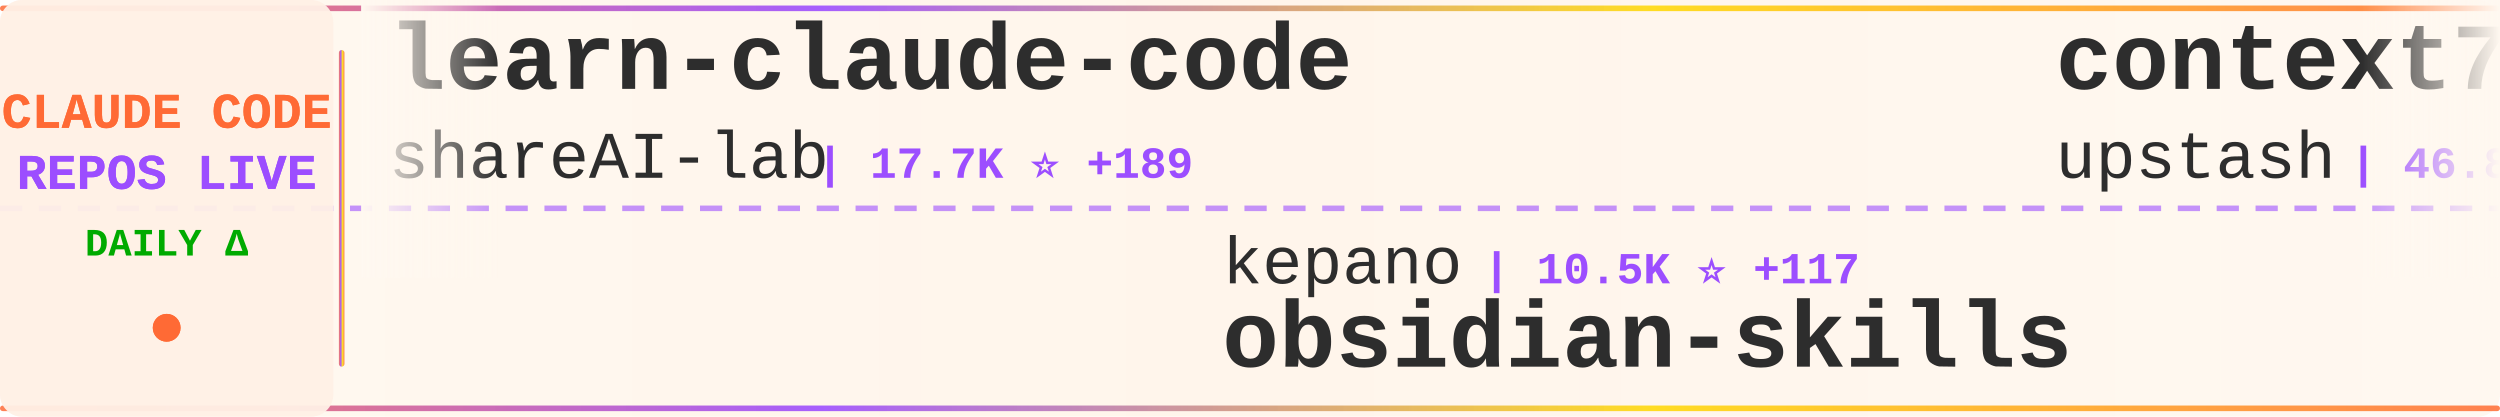
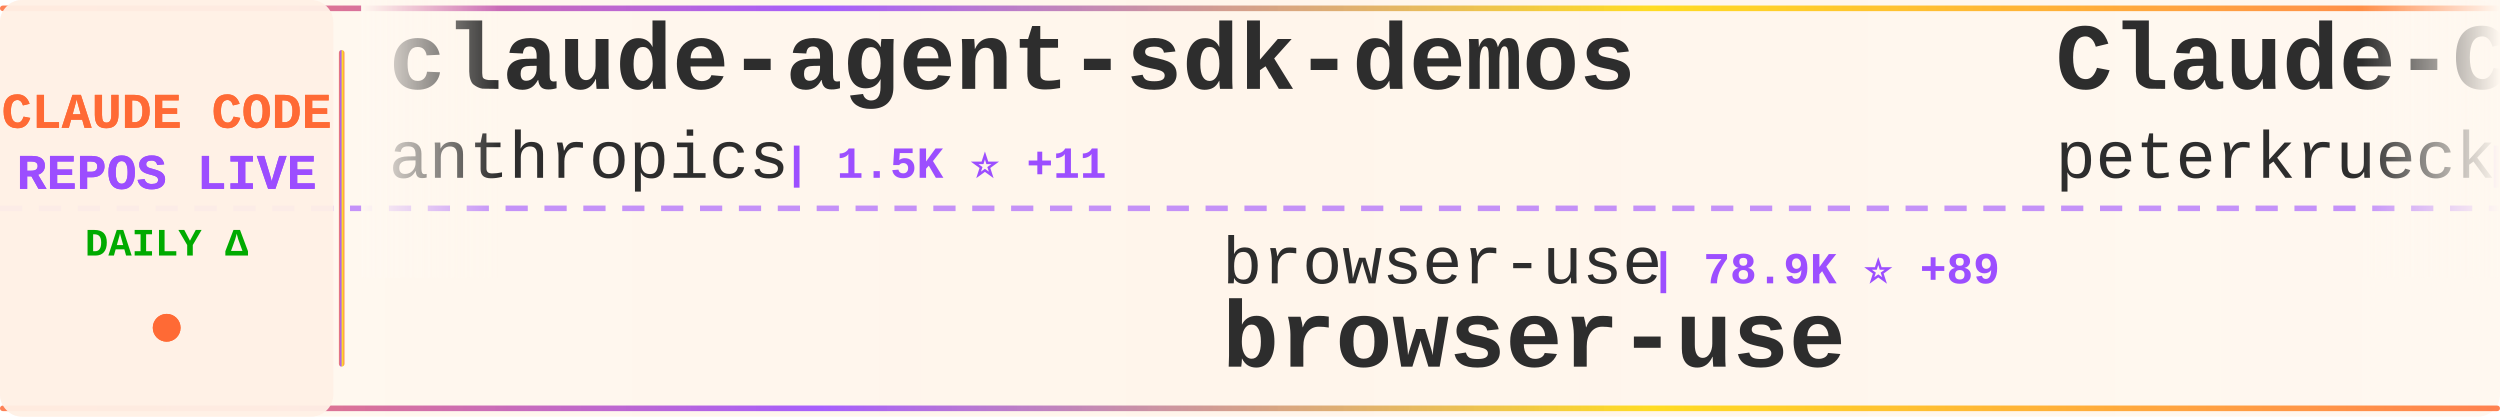
<svg xmlns="http://www.w3.org/2000/svg" width="900" height="150">
  <defs>
    <linearGradient id="tickerBg" x1="0%" y1="0%" x2="100%" y2="0%">
      <stop offset="0%" style="stop-color:#fff8f0;stop-opacity:0.98" />
      <stop offset="50%" style="stop-color:#fff5eb;stop-opacity:1" />
      <stop offset="100%" style="stop-color:#fff8f0;stop-opacity:0.98" />
    </linearGradient>
    <linearGradient id="borderGrad" x1="0%" y1="0%" x2="100%" y2="0%">
      <stop offset="0%" style="stop-color:#FF6B35;stop-opacity:0.85">
        <animate attributeName="stop-opacity" values="0.85;1;0.85" dur="2s" repeatCount="indefinite" />
      </stop>
      <stop offset="33%" style="stop-color:#9C4EFF;stop-opacity:0.9">
        <animate attributeName="stop-opacity" values="0.9;1;0.9" dur="2.2s" repeatCount="indefinite" />
      </stop>
      <stop offset="66%" style="stop-color:#FFD700;stop-opacity:0.85">
        <animate attributeName="stop-opacity" values="0.85;1;0.85" dur="1.8s" repeatCount="indefinite" />
      </stop>
      <stop offset="100%" style="stop-color:#FF6B35;stop-opacity:0.85">
        <animate attributeName="stop-opacity" values="0.85;1;0.85" dur="2s" repeatCount="indefinite" />
      </stop>
    </linearGradient>
    <filter id="textGlow">
      <feGaussianBlur stdDeviation="0.15" result="coloredBlur" />
      <feMerge>
        <feMergeNode in="coloredBlur" />
        <feMergeNode in="SourceGraphic" />
      </feMerge>
    </filter>
    <filter id="metricGlow">
      <feGaussianBlur stdDeviation="0.2" result="coloredBlur" />
      <feMerge>
        <feMergeNode in="coloredBlur" />
        <feMergeNode in="SourceGraphic" />
      </feMerge>
    </filter>
    <linearGradient id="leftFade" x1="0%" y1="0%" x2="100%" y2="0%">
      <stop offset="0%" style="stop-color:#fff8f0;stop-opacity:1" />
      <stop offset="100%" style="stop-color:#fff8f0;stop-opacity:0" />
    </linearGradient>
    <linearGradient id="rightFade" x1="0%" y1="0%" x2="100%" y2="0%">
      <stop offset="0%" style="stop-color:#fff8f0;stop-opacity:0" />
      <stop offset="100%" style="stop-color:#fff8f0;stop-opacity:1" />
    </linearGradient>
  </defs>
  <rect width="900" height="150" fill="url(#tickerBg)" rx="8" />
  <rect x="0" y="2" width="900" height="2" fill="url(#borderGrad)" rx="1" />
  <rect x="0" y="146" width="900" height="2" fill="url(#borderGrad)" rx="1" />
  <line x1="0" y1="75" x2="900" y2="75" stroke="#9C4EFF" stroke-width="2" stroke-dasharray="8 6" opacity="0.6" />
  <rect x="0" y="0" width="120" height="150" fill="#fff0e6" opacity="0.95" rx="8" />
  <text x="60" y="46" font-family="'Courier New', monospace" font-size="18" font-weight="bold" fill="#FF6B35" text-anchor="middle" filter="url(#textGlow)">
    CLAUDE CODE
  </text>
  <text x="60" y="68" font-family="'Courier New', monospace" font-size="18" font-weight="bold" fill="#9C4EFF" text-anchor="middle" filter="url(#textGlow)">
    REPOS LIVE
  </text>
  <text x="60" y="92" font-family="'Courier New', monospace" font-size="14" font-weight="bold" fill="#00aa00" text-anchor="middle">
    DAILY Δ
  </text>
  <circle cx="60" cy="118" r="5" fill="#FF6B35" filter="url(#metricGlow)">
    <animate attributeName="r" values="4;6;4" dur="1.5s" repeatCount="indefinite" />
    <animate attributeName="opacity" values="0.6;1;0.6" dur="1.5s" repeatCount="indefinite" />
  </circle>
  <rect x="122" y="18" width="2" height="114" fill="url(#borderGrad)" rx="1" />
  <clipPath id="tickerClip">
    <rect x="130" y="0" width="770" height="150" />
  </clipPath>
  <g clip-path="url(#tickerClip)">
    <g id="tickerItems">
      <animateTransform attributeName="transform" attributeType="XML" type="translate" from="0 0" to="-3000 0" dur="54s" repeatCount="indefinite" />
      <g transform="translate(0, 0)">
-         <text x="140" y="32" font-family="'Courier New', monospace" font-size="34" font-weight="bold" fill="#2d2d2d">learn-claude-code</text>
-         <text x="140" y="64" font-family="'Courier New', monospace" font-size="24" font-weight="normal" fill="#2d2d2d" opacity="1.0">shareAI-lab</text>
-         <text x="294" y="64" font-family="'Courier New', monospace" font-size="16" font-weight="bold" fill="#9C4EFF"> | 17.7K ⭐ +189</text>
+         <text x="140" y="32" font-family="'Courier New', monospace" font-size="34" font-weight="bold" fill="#2d2d2d">claude-agent-sdk-demos</text>
+         <text x="140" y="64" font-family="'Courier New', monospace" font-size="24" font-weight="normal" fill="#2d2d2d" opacity="1.0">anthropics</text>
+         <text x="282" y="64" font-family="'Courier New', monospace" font-size="16" font-weight="bold" fill="#9C4EFF"> | 1.5K ⭐ +11</text>
      </g>
      <g transform="translate(300, 0)">
-         <text x="140" y="102" font-family="'Courier New', monospace" font-size="24" font-weight="normal" fill="#2d2d2d" opacity="1.0">kepano</text>
-         <text x="234" y="102" font-family="'Courier New', monospace" font-size="16" font-weight="bold" fill="#9C4EFF"> | 10.5K ⭐ +117</text>
-         <text x="140" y="132" font-family="'Courier New', monospace" font-size="34" font-weight="bold" fill="#2d2d2d">obsidian-skills</text>
+         <text x="140" y="102" font-family="'Courier New', monospace" font-size="24" font-weight="normal" fill="#2d2d2d" opacity="1.0">browser-use</text>
+         <text x="294" y="102" font-family="'Courier New', monospace" font-size="16" font-weight="bold" fill="#9C4EFF"> | 78.9K ⭐ +89</text>
+         <text x="140" y="132" font-family="'Courier New', monospace" font-size="34" font-weight="bold" fill="#2d2d2d">browser-use</text>
      </g>
      <g transform="translate(600, 0)">
+         <text x="140" y="32" font-family="'Courier New', monospace" font-size="34" font-weight="bold" fill="#2d2d2d">Claude-Code-Development-...</text>
+         <text x="140" y="64" font-family="'Courier New', monospace" font-size="24" font-weight="normal" fill="#2d2d2d" opacity="1.0">peterkrueck</text>
+         <text x="294" y="64" font-family="'Courier New', monospace" font-size="16" font-weight="bold" fill="#9C4EFF"> | 1.3K ⭐</text>
+       </g>
+       <g transform="translate(900, 0)">
+         <text x="140" y="102" font-family="'Courier New', monospace" font-size="24" font-weight="normal" fill="#2d2d2d" opacity="1.0">0xfurai</text>
+         <text x="246" y="102" font-family="'Courier New', monospace" font-size="16" font-weight="bold" fill="#9C4EFF"> | 725 ⭐ +1</text>
+         <text x="140" y="132" font-family="'Courier New', monospace" font-size="34" font-weight="bold" fill="#2d2d2d">claude-code-subagents</text>
+       </g>
+       <g transform="translate(1200, 0)">
+         <text x="140" y="32" font-family="'Courier New', monospace" font-size="34" font-weight="bold" fill="#2d2d2d">claude-code-router</text>
+         <text x="140" y="64" font-family="'Courier New', monospace" font-size="24" font-weight="normal" fill="#2d2d2d" opacity="1.0">musistudio</text>
+         <text x="282" y="64" font-family="'Courier New', monospace" font-size="16" font-weight="bold" fill="#9C4EFF"> | 28.3K ⭐ +81</text>
+       </g>
+       <g transform="translate(1500, 0)">
+         <text x="140" y="102" font-family="'Courier New', monospace" font-size="24" font-weight="normal" fill="#2d2d2d" opacity="1.0">disler</text>
+         <text x="234" y="102" font-family="'Courier New', monospace" font-size="16" font-weight="bold" fill="#9C4EFF"> | 3.1K ⭐ +11</text>
+         <text x="140" y="132" font-family="'Courier New', monospace" font-size="34" font-weight="bold" fill="#2d2d2d">claude-code-hooks-master...</text>
+       </g>
+       <g transform="translate(1800, 0)">
        <text x="140" y="32" font-family="'Courier New', monospace" font-size="34" font-weight="bold" fill="#2d2d2d">context7</text>
        <text x="140" y="64" font-family="'Courier New', monospace" font-size="24" font-weight="normal" fill="#2d2d2d" opacity="1.0">upstash</text>
-         <text x="246" y="64" font-family="'Courier New', monospace" font-size="16" font-weight="bold" fill="#9C4EFF"> | 46.8K ⭐ +134</text>
-       </g>
-       <g transform="translate(900, 0)">
-         <text x="140" y="102" font-family="'Courier New', monospace" font-size="24" font-weight="normal" fill="#2d2d2d" opacity="1.0">anthropics</text>
-         <text x="282" y="102" font-family="'Courier New', monospace" font-size="16" font-weight="bold" fill="#9C4EFF"> | 69.7K ⭐ +367</text>
-         <text x="140" y="132" font-family="'Courier New', monospace" font-size="34" font-weight="bold" fill="#2d2d2d">claude-code</text>
-       </g>
-       <g transform="translate(1200, 0)">
-         <text x="140" y="32" font-family="'Courier New', monospace" font-size="34" font-weight="bold" fill="#2d2d2d">claude-code-chat</text>
-         <text x="140" y="64" font-family="'Courier New', monospace" font-size="24" font-weight="normal" fill="#2d2d2d" opacity="1.0">andrepimenta</text>
-         <text x="306" y="64" font-family="'Courier New', monospace" font-size="16" font-weight="bold" fill="#9C4EFF"> | 990 ⭐</text>
-       </g>
-       <g transform="translate(1500, 0)">
-         <text x="140" y="102" font-family="'Courier New', monospace" font-size="24" font-weight="normal" fill="#2d2d2d" opacity="1.0">wshobson</text>
-         <text x="258" y="102" font-family="'Courier New', monospace" font-size="16" font-weight="bold" fill="#9C4EFF"> | 29.3K ⭐ +100</text>
-         <text x="140" y="132" font-family="'Courier New', monospace" font-size="34" font-weight="bold" fill="#2d2d2d">agents</text>
-       </g>
-       <g transform="translate(1800, 0)">
-         <text x="140" y="32" font-family="'Courier New', monospace" font-size="34" font-weight="bold" fill="#2d2d2d">browser-use</text>
-         <text x="140" y="64" font-family="'Courier New', monospace" font-size="24" font-weight="normal" fill="#2d2d2d" opacity="1.0">browser-use</text>
-         <text x="294" y="64" font-family="'Courier New', monospace" font-size="16" font-weight="bold" fill="#9C4EFF"> | 78.9K ⭐ +87</text>
+         <text x="246" y="64" font-family="'Courier New', monospace" font-size="16" font-weight="bold" fill="#9C4EFF"> | 46.8K ⭐ +143</text>
      </g>
      <g transform="translate(2100, 0)">
-         <text x="140" y="102" font-family="'Courier New', monospace" font-size="24" font-weight="normal" fill="#2d2d2d" opacity="1.0">slopus</text>
-         <text x="234" y="102" font-family="'Courier New', monospace" font-size="16" font-weight="bold" fill="#9C4EFF"> | 13.3K ⭐ +140</text>
-         <text x="140" y="132" font-family="'Courier New', monospace" font-size="34" font-weight="bold" fill="#2d2d2d">happy</text>
+         <text x="140" y="102" font-family="'Courier New', monospace" font-size="24" font-weight="normal" fill="#2d2d2d" opacity="1.0">anthropics</text>
+         <text x="282" y="102" font-family="'Courier New', monospace" font-size="16" font-weight="bold" fill="#9C4EFF"> | 5.0K ⭐ +24</text>
+         <text x="140" y="132" font-family="'Courier New', monospace" font-size="34" font-weight="bold" fill="#2d2d2d">claude-agent-sdk-python</text>
      </g>
      <g transform="translate(2400, 0)">
-         <text x="140" y="32" font-family="'Courier New', monospace" font-size="34" font-weight="bold" fill="#2d2d2d">Personal_AI_Infrastructu...</text>
-         <text x="140" y="64" font-family="'Courier New', monospace" font-size="24" font-weight="normal" fill="#2d2d2d" opacity="1.0">danielmiessler</text>
-         <text x="330" y="64" font-family="'Courier New', monospace" font-size="16" font-weight="bold" fill="#9C4EFF"> | 9.1K ⭐ +49</text>
+         <text x="140" y="32" font-family="'Courier New', monospace" font-size="34" font-weight="bold" fill="#2d2d2d">claude-code</text>
+         <text x="140" y="64" font-family="'Courier New', monospace" font-size="24" font-weight="normal" fill="#2d2d2d" opacity="1.0">MadAppGang</text>
+         <text x="282" y="64" font-family="'Courier New', monospace" font-size="16" font-weight="bold" fill="#9C4EFF"> | 235 ⭐</text>
      </g>
      <g transform="translate(2700, 0)">
-         <text x="140" y="102" font-family="'Courier New', monospace" font-size="24" font-weight="normal" fill="#2d2d2d" opacity="1.0">obra</text>
-         <text x="210" y="102" font-family="'Courier New', monospace" font-size="16" font-weight="bold" fill="#9C4EFF"> | 60.2K ⭐ +1.2K</text>
-         <text x="140" y="132" font-family="'Courier New', monospace" font-size="34" font-weight="bold" fill="#2d2d2d">superpowers</text>
+         <text x="140" y="102" font-family="'Courier New', monospace" font-size="24" font-weight="normal" fill="#2d2d2d" opacity="1.0">pedrohcgs</text>
+         <text x="270" y="102" font-family="'Courier New', monospace" font-size="16" font-weight="bold" fill="#9C4EFF"> | 419 ⭐ +25</text>
+         <text x="140" y="132" font-family="'Courier New', monospace" font-size="34" font-weight="bold" fill="#2d2d2d">claude-code-my-workflow</text>
      </g>
      <g transform="translate(3000, 0)">
-         <text x="140" y="32" font-family="'Courier New', monospace" font-size="34" font-weight="bold" fill="#2d2d2d">learn-claude-code</text>
-         <text x="140" y="64" font-family="'Courier New', monospace" font-size="24" font-weight="normal" fill="#2d2d2d" opacity="1.0">shareAI-lab</text>
-         <text x="294" y="64" font-family="'Courier New', monospace" font-size="16" font-weight="bold" fill="#9C4EFF"> | 17.7K ⭐ +189</text>
+         <text x="140" y="32" font-family="'Courier New', monospace" font-size="34" font-weight="bold" fill="#2d2d2d">claude-agent-sdk-demos</text>
+         <text x="140" y="64" font-family="'Courier New', monospace" font-size="24" font-weight="normal" fill="#2d2d2d" opacity="1.0">anthropics</text>
+         <text x="282" y="64" font-family="'Courier New', monospace" font-size="16" font-weight="bold" fill="#9C4EFF"> | 1.5K ⭐ +11</text>
      </g>
      <g transform="translate(3300, 0)">
-         <text x="140" y="102" font-family="'Courier New', monospace" font-size="24" font-weight="normal" fill="#2d2d2d" opacity="1.0">kepano</text>
-         <text x="234" y="102" font-family="'Courier New', monospace" font-size="16" font-weight="bold" fill="#9C4EFF"> | 10.5K ⭐ +117</text>
-         <text x="140" y="132" font-family="'Courier New', monospace" font-size="34" font-weight="bold" fill="#2d2d2d">obsidian-skills</text>
+         <text x="140" y="102" font-family="'Courier New', monospace" font-size="24" font-weight="normal" fill="#2d2d2d" opacity="1.0">browser-use</text>
+         <text x="294" y="102" font-family="'Courier New', monospace" font-size="16" font-weight="bold" fill="#9C4EFF"> | 78.9K ⭐ +89</text>
+         <text x="140" y="132" font-family="'Courier New', monospace" font-size="34" font-weight="bold" fill="#2d2d2d">browser-use</text>
      </g>
      <g transform="translate(3600, 0)">
-         <text x="140" y="32" font-family="'Courier New', monospace" font-size="34" font-weight="bold" fill="#2d2d2d">context7</text>
-         <text x="140" y="64" font-family="'Courier New', monospace" font-size="24" font-weight="normal" fill="#2d2d2d" opacity="1.0">upstash</text>
-         <text x="246" y="64" font-family="'Courier New', monospace" font-size="16" font-weight="bold" fill="#9C4EFF"> | 46.8K ⭐ +134</text>
+         <text x="140" y="32" font-family="'Courier New', monospace" font-size="34" font-weight="bold" fill="#2d2d2d">Claude-Code-Development-...</text>
+         <text x="140" y="64" font-family="'Courier New', monospace" font-size="24" font-weight="normal" fill="#2d2d2d" opacity="1.0">peterkrueck</text>
+         <text x="294" y="64" font-family="'Courier New', monospace" font-size="16" font-weight="bold" fill="#9C4EFF"> | 1.3K ⭐</text>
      </g>
      <g transform="translate(3900, 0)">
-         <text x="140" y="102" font-family="'Courier New', monospace" font-size="24" font-weight="normal" fill="#2d2d2d" opacity="1.0">anthropics</text>
-         <text x="282" y="102" font-family="'Courier New', monospace" font-size="16" font-weight="bold" fill="#9C4EFF"> | 69.7K ⭐ +367</text>
-         <text x="140" y="132" font-family="'Courier New', monospace" font-size="34" font-weight="bold" fill="#2d2d2d">claude-code</text>
+         <text x="140" y="102" font-family="'Courier New', monospace" font-size="24" font-weight="normal" fill="#2d2d2d" opacity="1.0">0xfurai</text>
+         <text x="246" y="102" font-family="'Courier New', monospace" font-size="16" font-weight="bold" fill="#9C4EFF"> | 725 ⭐ +1</text>
+         <text x="140" y="132" font-family="'Courier New', monospace" font-size="34" font-weight="bold" fill="#2d2d2d">claude-code-subagents</text>
      </g>
    </g>
  </g>
  <rect x="130" y="0" width="50" height="100" fill="url(#leftFade)" />
  <rect x="850" y="0" width="50" height="100" fill="url(#rightFade)" />
</svg>
